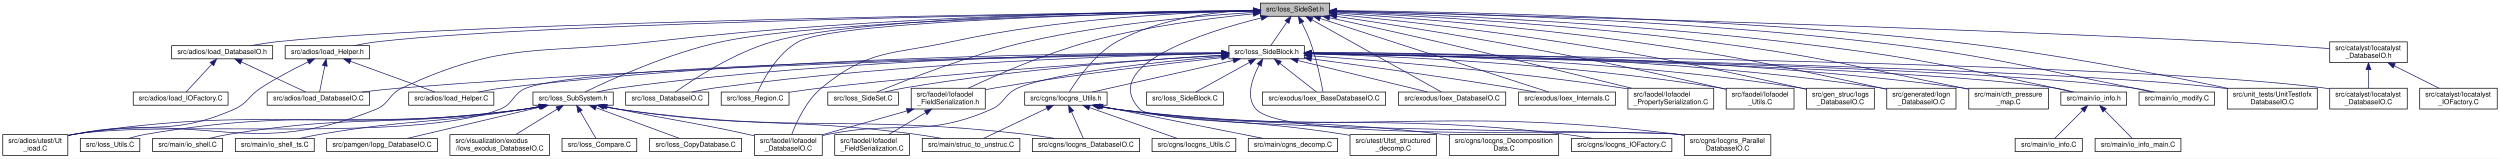
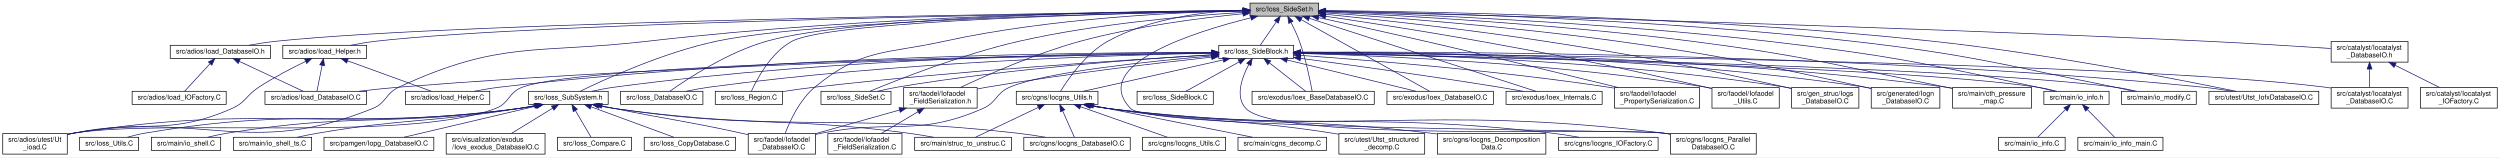
- <svg xmlns="http://www.w3.org/2000/svg" xmlns:xlink="http://www.w3.org/1999/xlink" width="3612pt" height="229pt" viewBox="0.00 0.00 3612.00 229.00">
+ <svg xmlns="http://www.w3.org/2000/svg" xmlns:xlink="http://www.w3.org/1999/xlink" width="3642pt" height="229pt" viewBox="0.00 0.00 3642.00 229.00">
  <g id="graph0" class="graph" transform="scale(1 1) rotate(0) translate(4 225)">
-     <polygon fill="white" stroke="transparent" points="-4,4 -4,-225 3608,-225 3608,4 -4,4" />
+     <polygon fill="white" stroke="transparent" points="-4,4 -4,-225 3638,-225 3638,4 -4,4" />
    <g id="node1" class="node">
      <g id="a_node1">
        <a xlink:title=" ">
          <polygon fill="#bfbfbf" stroke="black" points="1817,-201.5 1817,-220.5 1917,-220.5 1917,-201.5 1817,-201.5" />
          <text text-anchor="middle" x="1867" y="-208.5" font-family="Helvetica,sans-Serif" font-size="10.00">src/Ioss_SideSet.h</text>
        </a>
      </g>
    </g>
    <g id="node2" class="node">
      <g id="a_node2">
        <a xlink:href="Ioss__DatabaseIO_8C.html" target="_top" xlink:title=" ">
          <polygon fill="white" stroke="black" points="900,-73 900,-92 1020,-92 1020,-73 900,-73" />
          <text text-anchor="middle" x="960" y="-80" font-family="Helvetica,sans-Serif" font-size="10.00">src/Ioss_DatabaseIO.C</text>
        </a>
      </g>
    </g>
    <g id="edge1" class="edge">
      <path fill="none" stroke="midnightblue" d="M1806.59,-209.71C1651.6,-208.43 1242.94,-201.6 1113,-165 1056.22,-149.01 996.7,-109.73 971.92,-92.2" />
      <polygon fill="midnightblue" stroke="midnightblue" points="1806.84,-213.21 1816.86,-209.79 1806.89,-206.21 1806.84,-213.21" />
    </g>
    <g id="node3" class="node">
      <g id="a_node3">
        <a xlink:href="Ioss__Region_8C.html" target="_top" xlink:title=" ">
          <polygon fill="white" stroke="black" points="1038,-73 1038,-92 1136,-92 1136,-73 1038,-73" />
          <text text-anchor="middle" x="1087" y="-80" font-family="Helvetica,sans-Serif" font-size="10.00">src/Ioss_Region.C</text>
        </a>
      </g>
    </g>
    <g id="edge2" class="edge">
      <path fill="none" stroke="midnightblue" d="M1806.72,-209.05C1644.54,-206.1 1207.28,-195.38 1150,-165 1119.03,-148.57 1098.56,-109.53 1090.66,-92.13" />
      <polygon fill="midnightblue" stroke="midnightblue" points="1806.94,-212.55 1817,-209.23 1807.06,-205.56 1806.94,-212.55" />
    </g>
    <g id="node4" class="node">
      <g id="a_node4">
        <a xlink:href="Ioss__SideBlock_8h.html" target="_top" xlink:title=" ">
          <polygon fill="white" stroke="black" points="1771.5,-140 1771.5,-159 1880.5,-159 1880.5,-140 1771.5,-140" />
          <text text-anchor="middle" x="1826" y="-147" font-family="Helvetica,sans-Serif" font-size="10.00">src/Ioss_SideBlock.h</text>
        </a>
      </g>
    </g>
    <g id="edge3" class="edge">
      <path fill="none" stroke="midnightblue" d="M1855.29,-193.01C1847.63,-181.89 1837.95,-167.84 1831.86,-159.01" />
      <polygon fill="midnightblue" stroke="midnightblue" points="1852.57,-195.23 1861.13,-201.48 1858.33,-191.25 1852.57,-195.23" />
    </g>
    <g id="node6" class="node">
      <g id="a_node6">
        <a xlink:href="Ioss__SideSet_8C.html" target="_top" xlink:title=" ">
          <polygon fill="white" stroke="black" points="1192,-73 1192,-92 1294,-92 1294,-73 1192,-73" />
          <text text-anchor="middle" x="1243" y="-80" font-family="Helvetica,sans-Serif" font-size="10.00">src/Ioss_SideSet.C</text>
        </a>
      </g>
    </g>
    <g id="edge51" class="edge">
      <path fill="none" stroke="midnightblue" d="M1806.35,-206.95C1729.76,-202.18 1594.27,-190.69 1481,-165 1398.16,-146.21 1303.81,-108.93 1263.26,-92.1" />
      <polygon fill="midnightblue" stroke="midnightblue" points="1806.57,-210.47 1816.76,-207.58 1806.99,-203.48 1806.57,-210.47" />
    </g>
    <g id="node7" class="node">
      <g id="a_node7">
        <a xlink:href="Ioss__SubSystem_8h.html" target="_top" xlink:title=" ">
          <polygon fill="white" stroke="black" points="766,-73 766,-92 882,-92 882,-73 766,-73" />
          <text text-anchor="middle" x="824" y="-80" font-family="Helvetica,sans-Serif" font-size="10.00">src/Ioss_SubSystem.h</text>
        </a>
      </g>
    </g>
    <g id="edge52" class="edge">
      <path fill="none" stroke="midnightblue" d="M1806.54,-209.1C1641.61,-206.28 1186.46,-195.85 1040,-165 962.93,-148.77 876.91,-109.44 841.09,-92.03" />
      <polygon fill="midnightblue" stroke="midnightblue" points="1806.92,-212.61 1816.98,-209.28 1807.04,-205.61 1806.92,-212.61" />
    </g>
    <g id="node11" class="node">
      <g id="a_node11">
        <a xlink:href="Ut__ioad_8C.html" target="_top" xlink:title=" ">
          <polygon fill="white" stroke="black" points="0,-0.5 0,-30.5 94,-30.5 94,-0.5 0,-0.5" />
          <text text-anchor="start" x="8" y="-18.5" font-family="Helvetica,sans-Serif" font-size="10.00">src/adios/utest/Ut</text>
          <text text-anchor="middle" x="47" y="-7.5" font-family="Helvetica,sans-Serif" font-size="10.00">_ioad.C</text>
        </a>
      </g>
    </g>
    <g id="edge60" class="edge">
      <path fill="none" stroke="midnightblue" d="M1806.57,-209.86C1658.38,-208.92 1265.3,-202.74 940,-165 777.03,-146.09 725.89,-166.9 577,-98 557.22,-88.85 559.21,-75.15 539,-67 358.67,5.72 294.7,-63.49 103,-31 100.13,-30.51 97.19,-29.95 94.23,-29.34" />
      <polygon fill="midnightblue" stroke="midnightblue" points="1806.79,-213.36 1816.82,-209.92 1806.84,-206.36 1806.79,-213.36" />
    </g>
    <g id="node13" class="node">
      <g id="a_node13">
        <a xlink:href="Iofaodel__DatabaseIO_8C.html" target="_top" xlink:title=" ">
          <polygon fill="white" stroke="black" points="1086,-0.5 1086,-30.5 1184,-30.5 1184,-0.5 1086,-0.5" />
          <text text-anchor="start" x="1094" y="-18.5" font-family="Helvetica,sans-Serif" font-size="10.00">src/faodel/Iofaodel</text>
          <text text-anchor="middle" x="1135" y="-7.5" font-family="Helvetica,sans-Serif" font-size="10.00">_DatabaseIO.C</text>
        </a>
      </g>
    </g>
    <g id="edge69" class="edge">
      <path fill="none" stroke="midnightblue" d="M1806.67,-209.35C1712.7,-207.26 1526.17,-198.77 1372,-165 1284.94,-145.93 1251.76,-154.7 1183,-98 1160.96,-79.82 1146.7,-48.7 1139.83,-30.63" />
      <polygon fill="midnightblue" stroke="midnightblue" points="1806.77,-212.85 1816.84,-209.56 1806.91,-205.85 1806.77,-212.85" />
    </g>
    <g id="node22" class="node">
      <g id="a_node22">
        <a xlink:href="Iocgns__ParallelDatabaseIO_8C.html" target="_top" xlink:title=" ">
          <polygon fill="white" stroke="black" points="2429.5,-0.5 2429.5,-30.5 2554.5,-30.5 2554.5,-0.5 2429.5,-0.5" />
          <text text-anchor="start" x="2437.5" y="-18.5" font-family="Helvetica,sans-Serif" font-size="10.00">src/cgns/Iocgns_Parallel</text>
          <text text-anchor="middle" x="2492" y="-7.5" font-family="Helvetica,sans-Serif" font-size="10.00">DatabaseIO.C</text>
        </a>
      </g>
    </g>
    <g id="edge64" class="edge">
      <path fill="none" stroke="midnightblue" d="M1818.03,-199.05C1735.29,-178.5 1582.44,-130.43 1643,-67 1672.84,-35.74 2377.11,-36.28 2420,-31 2423.04,-30.63 2426.14,-30.19 2429.26,-29.72" />
      <polygon fill="midnightblue" stroke="midnightblue" points="1817.46,-202.51 1828,-201.48 1819.11,-195.71 1817.46,-202.51" />
    </g>
    <g id="node23" class="node">
      <g id="a_node23">
        <a xlink:href="Iocgns__Utils_8h.html" target="_top" xlink:title=" ">
          <polygon fill="white" stroke="black" points="1476.5,-73 1476.5,-92 1595.5,-92 1595.5,-73 1476.5,-73" />
          <text text-anchor="middle" x="1536" y="-80" font-family="Helvetica,sans-Serif" font-size="10.00">src/cgns/Iocgns_Utils.h</text>
        </a>
      </g>
    </g>
    <g id="edge65" class="edge">
      <path fill="none" stroke="midnightblue" d="M1806.79,-210.31C1752.26,-208.17 1671.32,-198.77 1610,-165 1577.36,-147.02 1551.51,-109.14 1541.04,-92.11" />
      <polygon fill="midnightblue" stroke="midnightblue" points="1806.88,-213.82 1816.99,-210.64 1807.11,-206.82 1806.88,-213.82" />
    </g>
    <g id="node29" class="node">
      <g id="a_node29">
        <a xlink:href="Ioex__BaseDatabaseIO_8C.html" target="_top" xlink:title=" ">
          <polygon fill="white" stroke="black" points="1820,-73 1820,-92 1998,-92 1998,-73 1820,-73" />
          <text text-anchor="middle" x="1909" y="-80" font-family="Helvetica,sans-Serif" font-size="10.00">src/exodus/Ioex_BaseDatabaseIO.C</text>
        </a>
      </g>
    </g>
    <g id="edge66" class="edge">
      <path fill="none" stroke="midnightblue" d="M1876.71,-192.37C1880.91,-184.22 1885.63,-174.3 1889,-165 1898.33,-139.25 1904.74,-107.37 1907.49,-92.25" />
      <polygon fill="midnightblue" stroke="midnightblue" points="1873.57,-190.81 1871.96,-201.28 1879.75,-194.1 1873.57,-190.81" />
    </g>
    <g id="node30" class="node">
      <g id="a_node30">
        <a xlink:href="Ioex__DatabaseIO_8C.html" target="_top" xlink:title=" ">
          <polygon fill="white" stroke="black" points="2016.5,-73 2016.5,-92 2171.5,-92 2171.5,-73 2016.5,-73" />
          <text text-anchor="middle" x="2094" y="-80" font-family="Helvetica,sans-Serif" font-size="10.00">src/exodus/Ioex_DatabaseIO.C</text>
        </a>
      </g>
    </g>
    <g id="edge67" class="edge">
      <path fill="none" stroke="midnightblue" d="M1891.49,-196.35C1938.45,-170.18 2039.9,-113.65 2078.59,-92.09" />
      <polygon fill="midnightblue" stroke="midnightblue" points="1889.63,-193.38 1882.6,-201.31 1893.04,-199.49 1889.63,-193.38" />
    </g>
    <g id="node31" class="node">
      <g id="a_node31">
        <a xlink:href="Ioex__Internals_8C.html" target="_top" xlink:title=" ">
          <polygon fill="white" stroke="black" points="2190,-73 2190,-92 2330,-92 2330,-73 2190,-73" />
          <text text-anchor="middle" x="2260" y="-80" font-family="Helvetica,sans-Serif" font-size="10.00">src/exodus/Ioex_Internals.C</text>
        </a>
      </g>
    </g>
    <g id="edge68" class="edge">
      <path fill="none" stroke="midnightblue" d="M1903.63,-198.21C1982.14,-172.94 2165.07,-114.06 2233.52,-92.02" />
      <polygon fill="midnightblue" stroke="midnightblue" points="1902.15,-195.01 1893.7,-201.4 1904.29,-201.67 1902.15,-195.01" />
    </g>
    <g id="node32" class="node">
      <g id="a_node32">
        <a xlink:href="Iofaodel__FieldSerialization_8h.html" target="_top" xlink:title=" ">
          <polygon fill="white" stroke="black" points="1312.5,-67.5 1312.5,-97.5 1419.5,-97.5 1419.5,-67.5 1312.5,-67.5" />
          <text text-anchor="start" x="1320.5" y="-85.5" font-family="Helvetica,sans-Serif" font-size="10.00">src/faodel/Iofaodel</text>
          <text text-anchor="middle" x="1366" y="-74.5" font-family="Helvetica,sans-Serif" font-size="10.00">_FieldSerialization.h</text>
        </a>
      </g>
    </g>
    <g id="edge70" class="edge">
      <path fill="none" stroke="midnightblue" d="M1806.72,-204.96C1746.12,-198.95 1650.4,-186.84 1570,-165 1505.59,-147.5 1433.91,-115.84 1395,-97.56" />
      <polygon fill="midnightblue" stroke="midnightblue" points="1806.59,-208.47 1816.88,-205.95 1807.26,-201.5 1806.59,-208.47" />
    </g>
    <g id="node34" class="node">
      <g id="a_node34">
        <a xlink:href="Iofaodel__PropertySerialization_8C.html" target="_top" xlink:title=" ">
          <polygon fill="white" stroke="black" points="2348,-67.5 2348,-97.5 2472,-97.5 2472,-67.5 2348,-67.5" />
          <text text-anchor="start" x="2356" y="-85.5" font-family="Helvetica,sans-Serif" font-size="10.00">src/faodel/Iofaodel</text>
          <text text-anchor="middle" x="2410" y="-74.5" font-family="Helvetica,sans-Serif" font-size="10.00">_PropertySerialization.C</text>
        </a>
      </g>
    </g>
    <g id="edge71" class="edge">
      <path fill="none" stroke="midnightblue" d="M1916.99,-199.33C1958.54,-190.38 2019.19,-177.16 2072,-165 2171.12,-142.17 2286.19,-114.09 2353.27,-97.56" />
      <polygon fill="midnightblue" stroke="midnightblue" points="1916.16,-195.92 1907.12,-201.45 1917.63,-202.77 1916.16,-195.92" />
    </g>
    <g id="node35" class="node">
      <g id="a_node35">
        <a xlink:href="Iofaodel__Utils_8C.html" target="_top" xlink:title=" ">
          <polygon fill="white" stroke="black" points="2490,-67.5 2490,-97.5 2588,-97.5 2588,-67.5 2490,-67.5" />
          <text text-anchor="start" x="2498" y="-85.5" font-family="Helvetica,sans-Serif" font-size="10.00">src/faodel/Iofaodel</text>
          <text text-anchor="middle" x="2539" y="-74.5" font-family="Helvetica,sans-Serif" font-size="10.00">_Utils.C</text>
        </a>
      </g>
    </g>
    <g id="edge72" class="edge">
      <path fill="none" stroke="midnightblue" d="M1927.1,-201.3C1984.87,-192.75 2074.57,-178.99 2152,-165 2298.85,-138.47 2335.47,-130.99 2481,-98 2483.94,-97.33 2486.95,-96.63 2489.99,-95.91" />
      <polygon fill="midnightblue" stroke="midnightblue" points="1926.43,-197.86 1917.05,-202.78 1927.46,-204.79 1926.43,-197.86" />
    </g>
    <g id="node36" class="node">
      <g id="a_node36">
        <a xlink:href="Iogs__DatabaseIO_8C.html" target="_top" xlink:title=" ">
          <polygon fill="white" stroke="black" points="2606,-67.5 2606,-97.5 2704,-97.5 2704,-67.5 2606,-67.5" />
          <text text-anchor="start" x="2614" y="-85.5" font-family="Helvetica,sans-Serif" font-size="10.00">src/gen_struc/Iogs</text>
          <text text-anchor="middle" x="2655" y="-74.5" font-family="Helvetica,sans-Serif" font-size="10.00">_DatabaseIO.C</text>
        </a>
      </g>
    </g>
    <g id="edge73" class="edge">
      <path fill="none" stroke="midnightblue" d="M1927.31,-204.16C2002.23,-196.61 2133.9,-182.33 2246,-165 2402.95,-140.73 2441.9,-132.16 2597,-98 2599.94,-97.35 2602.96,-96.67 2606,-95.96" />
      <polygon fill="midnightblue" stroke="midnightblue" points="1926.72,-200.7 1917.12,-205.18 1927.42,-207.67 1926.72,-200.7" />
    </g>
    <g id="node37" class="node">
      <g id="a_node37">
        <a xlink:href="Iogn__DatabaseIO_8C.html" target="_top" xlink:title=" ">
          <polygon fill="white" stroke="black" points="2722,-67.5 2722,-97.5 2822,-97.5 2822,-67.5 2722,-67.5" />
          <text text-anchor="start" x="2730" y="-85.5" font-family="Helvetica,sans-Serif" font-size="10.00">src/generated/Iogn</text>
          <text text-anchor="middle" x="2772" y="-74.5" font-family="Helvetica,sans-Serif" font-size="10.00">_DatabaseIO.C</text>
        </a>
      </g>
    </g>
    <g id="edge74" class="edge">
      <path fill="none" stroke="midnightblue" d="M1927.32,-206.18C2019.24,-199.95 2199.77,-186.14 2352,-165 2513.63,-142.55 2553.48,-132.38 2713,-98 2715.89,-97.38 2718.85,-96.72 2721.83,-96.04" />
      <polygon fill="midnightblue" stroke="midnightblue" points="1926.84,-202.7 1917.09,-206.86 1927.31,-209.68 1926.84,-202.7" />
    </g>
    <g id="node38" class="node">
      <g id="a_node38">
        <a xlink:href="cth__pressure__map_8C.html" target="_top" xlink:title=" ">
          <polygon fill="white" stroke="black" points="2840.5,-67.5 2840.5,-97.5 2955.5,-97.5 2955.5,-67.5 2840.5,-67.5" />
          <text text-anchor="start" x="2848.5" y="-85.5" font-family="Helvetica,sans-Serif" font-size="10.00">src/main/cth_pressure</text>
          <text text-anchor="middle" x="2898" y="-74.5" font-family="Helvetica,sans-Serif" font-size="10.00">_map.C</text>
        </a>
      </g>
    </g>
    <g id="edge75" class="edge">
      <path fill="none" stroke="midnightblue" d="M1927.15,-207.48C2034.51,-202.54 2266.04,-189.81 2460,-165 2626.2,-143.74 2666.65,-130.61 2831,-98 2834.04,-97.4 2837.14,-96.77 2840.28,-96.12" />
      <polygon fill="midnightblue" stroke="midnightblue" points="1926.99,-203.99 1917.16,-207.94 1927.31,-210.98 1926.99,-203.99" />
    </g>
    <g id="node39" class="node">
      <g id="a_node39">
        <a xlink:href="io__info_8h.html" target="_top" xlink:title=" ">
          <polygon fill="white" stroke="black" points="2973.5,-73 2973.5,-92 3068.5,-92 3068.5,-73 2973.5,-73" />
          <text text-anchor="middle" x="3021" y="-80" font-family="Helvetica,sans-Serif" font-size="10.00">src/main/io_info.h</text>
        </a>
      </g>
    </g>
    <g id="edge76" class="edge">
      <path fill="none" stroke="midnightblue" d="M1927.34,-208.28C2049.3,-204.33 2333.72,-192.73 2571,-165 2746.99,-144.43 2790.67,-134.76 2964,-98 2972.29,-96.24 2981.2,-94.1 2989.45,-92.01" />
      <polygon fill="midnightblue" stroke="midnightblue" points="1926.98,-204.79 1917.1,-208.6 1927.2,-211.78 1926.98,-204.79" />
    </g>
    <g id="node42" class="node">
      <g id="a_node42">
        <a xlink:href="io__modify_8C.html" target="_top" xlink:title=" ">
          <polygon fill="white" stroke="black" points="3086.5,-73 3086.5,-92 3195.5,-92 3195.5,-73 3086.5,-73" />
          <text text-anchor="middle" x="3141" y="-80" font-family="Helvetica,sans-Serif" font-size="10.00">src/main/io_modify.C</text>
        </a>
      </g>
    </g>
    <g id="edge77" class="edge">
      <path fill="none" stroke="midnightblue" d="M1927.31,-209.17C2064.1,-206.75 2408.23,-197.65 2694,-165 2865.69,-145.38 2907.57,-131.99 3077,-98 3086.05,-96.18 3095.78,-94.07 3104.85,-92.02" />
      <polygon fill="midnightblue" stroke="midnightblue" points="1926.99,-205.68 1917.05,-209.35 1927.11,-212.67 1926.99,-205.68" />
    </g>
    <g id="node43" class="node">
      <g id="a_node43">
-         <a xlink:href="UnitTestIofxDatabaseIO_8C.html" target="_top" xlink:title=" ">
-           <polygon fill="white" stroke="black" points="3214,-67.5 3214,-97.5 3344,-97.5 3344,-67.5 3214,-67.5" />
-           <text text-anchor="start" x="3222" y="-85.5" font-family="Helvetica,sans-Serif" font-size="10.00">src/unit_tests/UnitTestIofx</text>
-           <text text-anchor="middle" x="3279" y="-74.5" font-family="Helvetica,sans-Serif" font-size="10.00">DatabaseIO.C</text>
+         <a xlink:href="Utst__IofxDatabaseIO_8C.html" target="_top" xlink:title=" ">
+           <polygon fill="white" stroke="black" points="3214,-73 3214,-92 3374,-92 3374,-73 3214,-73" />
+           <text text-anchor="middle" x="3294" y="-80" font-family="Helvetica,sans-Serif" font-size="10.00">src/utest/Utst_IofxDatabaseIO.C</text>
        </a>
      </g>
    </g>
    <g id="edge78" class="edge">
-       <path fill="none" stroke="midnightblue" d="M1927.42,-209.65C2077.41,-208.22 2478.67,-201.04 2811,-165 2955.92,-149.28 3123.82,-116.42 3213.88,-97.58" />
-       <polygon fill="midnightblue" stroke="midnightblue" points="1927.03,-206.15 1917.06,-209.74 1927.09,-213.15 1927.03,-206.15" />
+       <path fill="none" stroke="midnightblue" d="M1927.42,-209.62C2077.4,-208.13 2478.65,-200.83 2811,-165 2976.29,-147.18 3170.81,-109.05 3253.52,-92.02" />
+       <polygon fill="midnightblue" stroke="midnightblue" points="1927.02,-206.12 1917.06,-209.72 1927.09,-213.12 1927.02,-206.12" />
    </g>
    <g id="node44" class="node">
      <g id="a_node44">
        <a xlink:href="Ioad__DatabaseIO_8h.html" target="_top" xlink:title=" ">
          <polygon fill="white" stroke="black" points="244,-140 244,-159 390,-159 390,-140 244,-140" />
          <text text-anchor="middle" x="317" y="-147" font-family="Helvetica,sans-Serif" font-size="10.00">src/adios/Ioad_DatabaseIO.h</text>
        </a>
      </g>
    </g>
    <g id="edge53" class="edge">
      <path fill="none" stroke="midnightblue" d="M1806.59,-209.31C1566.41,-206.4 678.75,-193.87 399,-165 385.77,-163.63 371.46,-161.38 358.55,-159.05" />
      <polygon fill="midnightblue" stroke="midnightblue" points="1806.82,-212.82 1816.86,-209.44 1806.91,-205.82 1806.82,-212.82" />
    </g>
    <g id="node46" class="node">
      <g id="a_node46">
        <a xlink:href="Ioad__Helper_8h.html" target="_top" xlink:title=" ">
          <polygon fill="white" stroke="black" points="408,-140 408,-159 530,-159 530,-140 408,-140" />
          <text text-anchor="middle" x="469" y="-147" font-family="Helvetica,sans-Serif" font-size="10.00">src/adios/Ioad_Helper.h</text>
        </a>
      </g>
    </g>
    <g id="edge56" class="edge">
      <path fill="none" stroke="midnightblue" d="M1806.69,-209.21C1582,-206.06 793.67,-193.2 544,-165 531.88,-163.63 518.78,-161.37 506.98,-159.04" />
      <polygon fill="midnightblue" stroke="midnightblue" points="1806.91,-212.71 1816.96,-209.35 1807.01,-205.71 1806.91,-212.71" />
    </g>
    <g id="node47" class="node">
      <g id="a_node47">
        <a xlink:href="Iocatalyst__DatabaseIO_8h.html" target="_top" xlink:title=" ">
-           <polygon fill="white" stroke="black" points="3362,-134.5 3362,-164.5 3474,-164.5 3474,-134.5 3362,-134.5" />
-           <text text-anchor="start" x="3370" y="-152.5" font-family="Helvetica,sans-Serif" font-size="10.00">src/catalyst/Iocatalyst</text>
-           <text text-anchor="middle" x="3418" y="-141.5" font-family="Helvetica,sans-Serif" font-size="10.00">_DatabaseIO.h</text>
+           <polygon fill="white" stroke="black" points="3392,-134.5 3392,-164.5 3504,-164.5 3504,-134.5 3392,-134.5" />
+           <text text-anchor="start" x="3400" y="-152.5" font-family="Helvetica,sans-Serif" font-size="10.00">src/catalyst/Iocatalyst</text>
+           <text text-anchor="middle" x="3448" y="-141.5" font-family="Helvetica,sans-Serif" font-size="10.00">_DatabaseIO.h</text>
        </a>
      </g>
    </g>
    <g id="edge61" class="edge">
-       <path fill="none" stroke="midnightblue" d="M1927.28,-208.68C2115.67,-204.42 2710.16,-189.79 3202,-165 3256.24,-162.27 3318.07,-158 3361.64,-154.8" />
-       <polygon fill="midnightblue" stroke="midnightblue" points="1926.95,-205.19 1917.03,-208.91 1927.11,-212.19 1926.95,-205.19" />
+       <path fill="none" stroke="midnightblue" d="M1927.31,-208.56C2116.35,-203.92 2714.25,-188.3 3209,-165 3271.49,-162.06 3343.11,-157.56 3391.52,-154.36" />
+       <polygon fill="midnightblue" stroke="midnightblue" points="1927.2,-205.06 1917.29,-208.8 1927.37,-212.06 1927.2,-205.06" />
    </g>
    <g id="edge4" class="edge">
      <path fill="none" stroke="midnightblue" d="M1760.87,-147.54C1624.48,-144.84 1299.13,-134.75 1029,-98 1018.08,-96.52 1006.31,-94.28 995.64,-92.01" />
      <polygon fill="midnightblue" stroke="midnightblue" points="1761.07,-151.05 1771.14,-147.74 1761.2,-144.05 1761.07,-151.05" />
    </g>
    <g id="edge5" class="edge">
      <path fill="none" stroke="midnightblue" d="M1761.11,-144.94C1644.93,-138.23 1393.85,-122.17 1183,-98 1167.76,-96.25 1151.23,-93.92 1136.24,-91.63" />
      <polygon fill="midnightblue" stroke="midnightblue" points="1761.07,-148.45 1771.25,-145.53 1761.47,-141.46 1761.07,-148.45" />
    </g>
    <g id="node5" class="node">
      <g id="a_node5">
        <a xlink:href="Ioss__SideBlock_8C.html" target="_top" xlink:title=" ">
          <polygon fill="white" stroke="black" points="1652.5,-73 1652.5,-92 1763.5,-92 1763.5,-73 1652.5,-73" />
          <text text-anchor="middle" x="1708" y="-80" font-family="Helvetica,sans-Serif" font-size="10.00">src/Ioss_SideBlock.C</text>
        </a>
      </g>
    </g>
    <g id="edge6" class="edge">
      <path fill="none" stroke="midnightblue" d="M1801.11,-134.79C1777.72,-121.9 1743.44,-103.02 1723.66,-92.13" />
      <polygon fill="midnightblue" stroke="midnightblue" points="1799.64,-137.97 1810.09,-139.73 1803.02,-131.84 1799.64,-137.97" />
    </g>
    <g id="edge7" class="edge">
      <path fill="none" stroke="midnightblue" d="M1761.3,-145.19C1662.11,-139.46 1466.77,-125.55 1303,-98 1293.7,-96.44 1283.7,-94.23 1274.59,-92.02" />
      <polygon fill="midnightblue" stroke="midnightblue" points="1761.28,-148.7 1771.46,-145.77 1761.67,-141.71 1761.28,-148.7" />
    </g>
    <g id="edge8" class="edge">
      <path fill="none" stroke="midnightblue" d="M1761.32,-148.54C1608.96,-147.86 1215.84,-141.64 891,-98 880.27,-96.56 868.7,-94.31 858.24,-92.01" />
      <polygon fill="midnightblue" stroke="midnightblue" points="1761.43,-152.04 1771.44,-148.58 1761.45,-145.04 1761.43,-152.04" />
    </g>
    <g id="edge22" class="edge">
      <path fill="none" stroke="midnightblue" d="M1761.15,-147.75C1543.98,-144.92 850.69,-133.2 757,-98 736.27,-90.21 738.68,-74.9 718,-67 590.12,-18.13 238.24,-52.26 103,-31 100.12,-30.55 97.18,-30.01 94.22,-29.42" />
      <polygon fill="midnightblue" stroke="midnightblue" points="1761.39,-151.25 1771.43,-147.88 1761.48,-144.25 1761.39,-151.25" />
    </g>
    <g id="edge37" class="edge">
      <path fill="none" stroke="midnightblue" d="M1760.95,-143.47C1672.26,-135.92 1518.53,-120.13 1467,-98 1446.66,-89.26 1448.29,-75.86 1428,-67 1331.17,-24.71 1296.59,-51.84 1193,-31 1190.15,-30.43 1187.23,-29.81 1184.29,-29.15" />
      <polygon fill="midnightblue" stroke="midnightblue" points="1760.91,-146.98 1771.17,-144.33 1761.5,-140.01 1760.91,-146.98" />
    </g>
    <g id="node19" class="node">
      <g id="a_node19">
        <a xlink:href="Ioad__DatabaseIO_8C.html" target="_top" xlink:title=" ">
          <polygon fill="white" stroke="black" points="382,-73 382,-92 530,-92 530,-73 382,-73" />
          <text text-anchor="middle" x="456" y="-80" font-family="Helvetica,sans-Serif" font-size="10.00">src/adios/Ioad_DatabaseIO.C</text>
        </a>
      </g>
    </g>
    <g id="edge20" class="edge">
      <path fill="none" stroke="midnightblue" d="M1761.33,-147.68C1576.39,-144.96 1029.49,-134.2 577,-98 558.12,-96.49 537.66,-94.26 519.02,-92.01" />
      <polygon fill="midnightblue" stroke="midnightblue" points="1761.38,-151.18 1771.43,-147.83 1761.48,-144.18 1761.38,-151.18" />
    </g>
    <g id="node20" class="node">
      <g id="a_node20">
        <a xlink:href="Ioad__Helper_8C.html" target="_top" xlink:title=" ">
          <polygon fill="white" stroke="black" points="586.5,-73 586.5,-92 709.5,-92 709.5,-73 586.5,-73" />
          <text text-anchor="middle" x="648" y="-80" font-family="Helvetica,sans-Serif" font-size="10.00">src/adios/Ioad_Helper.C</text>
        </a>
      </g>
    </g>
    <g id="edge21" class="edge">
      <path fill="none" stroke="midnightblue" d="M1761.25,-148.75C1590.82,-148.72 1115.9,-144.13 724,-98 711.86,-96.57 698.75,-94.33 686.89,-92.03" />
      <polygon fill="midnightblue" stroke="midnightblue" points="1761.31,-152.25 1771.31,-148.75 1761.31,-145.25 1761.31,-152.25" />
    </g>
    <g id="node21" class="node">
      <g id="a_node21">
        <a xlink:href="Iocatalyst__DatabaseIO_8C.html" target="_top" xlink:title=" ">
-           <polygon fill="white" stroke="black" points="3362,-67.5 3362,-97.5 3474,-97.5 3474,-67.5 3362,-67.5" />
-           <text text-anchor="start" x="3370" y="-85.5" font-family="Helvetica,sans-Serif" font-size="10.00">src/catalyst/Iocatalyst</text>
-           <text text-anchor="middle" x="3418" y="-74.5" font-family="Helvetica,sans-Serif" font-size="10.00">_DatabaseIO.C</text>
+           <polygon fill="white" stroke="black" points="3392,-67.5 3392,-97.5 3504,-97.5 3504,-67.5 3392,-67.5" />
+           <text text-anchor="start" x="3400" y="-85.5" font-family="Helvetica,sans-Serif" font-size="10.00">src/catalyst/Iocatalyst</text>
+           <text text-anchor="middle" x="3448" y="-74.5" font-family="Helvetica,sans-Serif" font-size="10.00">_DatabaseIO.C</text>
        </a>
      </g>
    </g>
    <g id="edge23" class="edge">
-       <path fill="none" stroke="midnightblue" d="M1890.67,-147.97C2143.24,-145.64 3063.45,-134.76 3353,-98 3355.87,-97.64 3358.79,-97.2 3361.74,-96.72" />
-       <polygon fill="midnightblue" stroke="midnightblue" points="1890.52,-144.47 1880.55,-148.06 1890.59,-151.47 1890.52,-144.47" />
+       <path fill="none" stroke="midnightblue" d="M1891.08,-148.01C2147.37,-145.84 3087.43,-135.43 3383,-98 3385.87,-97.64 3388.8,-97.21 3391.74,-96.73" />
+       <polygon fill="midnightblue" stroke="midnightblue" points="1890.79,-144.51 1880.82,-148.1 1890.85,-151.51 1890.79,-144.51" />
    </g>
    <g id="edge24" class="edge">
      <path fill="none" stroke="midnightblue" d="M1815.24,-131.01C1805.47,-112.65 1794.86,-84.13 1811,-67 1857.5,-17.67 2352.78,-39.71 2420,-31 2423.03,-30.61 2426.13,-30.16 2429.26,-29.67" />
      <polygon fill="midnightblue" stroke="midnightblue" points="1812.26,-132.85 1820.26,-139.79 1818.34,-129.37 1812.26,-132.85" />
    </g>
    <g id="edge25" class="edge">
      <path fill="none" stroke="midnightblue" d="M1777.92,-137.72C1720.82,-124.92 1626.72,-103.83 1574.3,-92.08" />
      <polygon fill="midnightblue" stroke="midnightblue" points="1777.27,-141.16 1787.79,-139.94 1778.8,-134.33 1777.27,-141.16" />
    </g>
    <g id="edge34" class="edge">
      <path fill="none" stroke="midnightblue" d="M1845.07,-133.57C1861.45,-120.74 1884.5,-102.69 1897.98,-92.13" />
      <polygon fill="midnightblue" stroke="midnightblue" points="1842.91,-130.81 1837.19,-139.73 1847.22,-136.32 1842.91,-130.81" />
    </g>
    <g id="edge35" class="edge">
      <path fill="none" stroke="midnightblue" d="M1871.09,-137.56C1923.92,-124.75 2010.36,-103.78 2058.61,-92.08" />
      <polygon fill="midnightblue" stroke="midnightblue" points="1870.21,-134.18 1861.31,-139.94 1871.86,-140.98 1870.21,-134.18" />
    </g>
    <g id="edge36" class="edge">
      <path fill="none" stroke="midnightblue" d="M1890.82,-140C1961.89,-130.5 2079.24,-114.31 2180,-98 2191.29,-96.17 2203.44,-94.05 2214.78,-92" />
      <polygon fill="midnightblue" stroke="midnightblue" points="1890.13,-136.56 1880.68,-141.35 1891.05,-143.5 1890.13,-136.56" />
    </g>
    <g id="edge38" class="edge">
      <path fill="none" stroke="midnightblue" d="M1761.1,-141.79C1683.16,-133.35 1548.58,-117.56 1434,-98 1429.36,-97.21 1424.55,-96.32 1419.74,-95.39" />
      <polygon fill="midnightblue" stroke="midnightblue" points="1760.94,-145.29 1771.25,-142.88 1761.68,-138.33 1760.94,-145.29" />
    </g>
    <g id="edge41" class="edge">
      <path fill="none" stroke="midnightblue" d="M1890.51,-144.3C1988.01,-137.46 2178.54,-122.22 2339,-98 2341.86,-97.57 2344.78,-97.1 2347.73,-96.6" />
      <polygon fill="midnightblue" stroke="midnightblue" points="1890.25,-140.81 1880.52,-144.99 1890.74,-147.79 1890.25,-140.81" />
    </g>
    <g id="edge42" class="edge">
      <path fill="none" stroke="midnightblue" d="M1891.03,-147.1C2009.21,-143.76 2266.81,-132.78 2481,-98 2483.87,-97.53 2486.8,-97 2489.76,-96.41" />
      <polygon fill="midnightblue" stroke="midnightblue" points="1890.61,-143.61 1880.71,-147.38 1890.8,-150.61 1890.61,-143.61" />
    </g>
    <g id="edge43" class="edge">
      <path fill="none" stroke="midnightblue" d="M1890.61,-148.17C2023.62,-146.64 2337.38,-138.62 2597,-98 2599.87,-97.55 2602.81,-97.03 2605.76,-96.45" />
      <polygon fill="midnightblue" stroke="midnightblue" points="1890.55,-144.67 1880.58,-148.28 1890.62,-151.67 1890.55,-144.67" />
    </g>
    <g id="edge44" class="edge">
      <path fill="none" stroke="midnightblue" d="M1890.81,-148.88C2037.88,-148.85 2407.82,-143.79 2713,-98 2715.92,-97.56 2718.91,-97.05 2721.91,-96.47" />
      <polygon fill="midnightblue" stroke="midnightblue" points="1890.61,-145.38 1880.61,-148.87 1890.61,-152.38 1890.61,-145.38" />
    </g>
    <g id="edge45" class="edge">
      <path fill="none" stroke="midnightblue" d="M1890.92,-148.89C2051.25,-149.06 2478.51,-144.68 2831,-98 2834.07,-97.59 2837.2,-97.12 2840.36,-96.6" />
      <polygon fill="midnightblue" stroke="midnightblue" points="1890.76,-145.39 1880.75,-148.87 1890.75,-152.39 1890.76,-145.39" />
    </g>
    <g id="edge46" class="edge">
      <path fill="none" stroke="midnightblue" d="M1890.9,-147.37C2100.01,-143.44 2754.65,-128.94 2964,-98 2973.29,-96.63 2983.27,-94.37 2992.24,-92.04" />
      <polygon fill="midnightblue" stroke="midnightblue" points="1890.63,-143.87 1880.7,-147.56 1890.76,-150.87 1890.63,-143.87" />
    </g>
    <g id="edge49" class="edge">
      <path fill="none" stroke="midnightblue" d="M1890.82,-147.45C2113.19,-143.59 2844.2,-128.81 3077,-98 3087.39,-96.62 3098.58,-94.37 3108.65,-92.03" />
      <polygon fill="midnightblue" stroke="midnightblue" points="1890.56,-143.95 1880.62,-147.62 1890.68,-150.95 1890.56,-143.95" />
    </g>
    <g id="edge50" class="edge">
-       <path fill="none" stroke="midnightblue" d="M1890.96,-147.47C2127.93,-143.52 2945.58,-127.98 3205,-98 3207.86,-97.67 3210.78,-97.29 3213.72,-96.87" />
-       <polygon fill="midnightblue" stroke="midnightblue" points="1890.72,-143.98 1880.78,-147.64 1890.83,-150.98 1890.72,-143.98" />
+       <path fill="none" stroke="midnightblue" d="M1890.91,-149C2088.65,-149.89 2700.87,-148.1 3205,-98 3219.18,-96.59 3234.52,-94.35 3248.41,-92.05" />
+       <polygon fill="midnightblue" stroke="midnightblue" points="1890.71,-145.49 1880.69,-148.95 1890.68,-152.49 1890.71,-145.49" />
    </g>
    <g id="node8" class="node">
      <g id="a_node8">
        <a xlink:href="Ioss__Compare_8C.html" target="_top" xlink:title=" ">
          <polygon fill="white" stroke="black" points="808,-6 808,-25 916,-25 916,-6 808,-6" />
          <text text-anchor="middle" x="862" y="-13" font-family="Helvetica,sans-Serif" font-size="10.00">src/Ioss_Compare.C</text>
        </a>
      </g>
    </g>
    <g id="edge9" class="edge">
      <path fill="none" stroke="midnightblue" d="M834.21,-64.03C841.57,-51.45 851.18,-35.01 856.96,-25.13" />
      <polygon fill="midnightblue" stroke="midnightblue" points="831.15,-62.33 829.12,-72.73 837.19,-65.87 831.15,-62.33" />
    </g>
    <g id="node9" class="node">
      <g id="a_node9">
        <a xlink:href="Ioss__CopyDatabase_8C.html" target="_top" xlink:title=" ">
          <polygon fill="white" stroke="black" points="934.5,-6 934.5,-25 1067.5,-25 1067.5,-6 934.5,-6" />
          <text text-anchor="middle" x="1001" y="-13" font-family="Helvetica,sans-Serif" font-size="10.00">src/Ioss_CopyDatabase.C</text>
        </a>
      </g>
    </g>
    <g id="edge10" class="edge">
      <path fill="none" stroke="midnightblue" d="M857.3,-69.27C892.43,-56.37 946.88,-36.38 977.68,-25.06" />
      <polygon fill="midnightblue" stroke="midnightblue" points="855.68,-66.14 847.5,-72.87 858.1,-72.71 855.68,-66.14" />
    </g>
    <g id="node10" class="node">
      <g id="a_node10">
        <a xlink:href="Ioss__Utils_8C.html" target="_top" xlink:title=" ">
          <polygon fill="white" stroke="black" points="112,-6 112,-25 198,-25 198,-6 112,-6" />
          <text text-anchor="middle" x="155" y="-13" font-family="Helvetica,sans-Serif" font-size="10.00">src/Ioss_Utils.C</text>
        </a>
      </g>
    </g>
    <g id="edge11" class="edge">
      <path fill="none" stroke="midnightblue" d="M776.35,-70.98C768.25,-69.46 759.91,-68.05 752,-67 511.37,-34.97 446.29,-71.82 207,-31 198.59,-29.57 189.59,-27.32 181.48,-25.02" />
      <polygon fill="midnightblue" stroke="midnightblue" points="775.93,-74.46 786.42,-72.95 777.28,-67.59 775.93,-74.46" />
    </g>
    <g id="edge12" class="edge">
      <path fill="none" stroke="midnightblue" d="M776.9,-71.01C768.64,-69.46 760.09,-68.03 752,-67 465.44,-30.39 388.45,-75.42 103,-31 100.12,-30.55 97.18,-30.02 94.22,-29.43" />
      <polygon fill="midnightblue" stroke="midnightblue" points="776.31,-74.46 786.8,-72.95 777.66,-67.59 776.31,-74.46" />
    </g>
    <g id="node12" class="node">
      <g id="a_node12">
        <a xlink:href="Iocgns__DatabaseIO_8C.html" target="_top" xlink:title=" ">
          <polygon fill="white" stroke="black" points="1487.5,-6 1487.5,-25 1642.5,-25 1642.5,-6 1487.5,-6" />
          <text text-anchor="middle" x="1565" y="-13" font-family="Helvetica,sans-Serif" font-size="10.00">src/cgns/Iocgns_DatabaseIO.C</text>
        </a>
      </g>
    </g>
    <g id="edge13" class="edge">
      <path fill="none" stroke="midnightblue" d="M868.57,-70.87C876.02,-69.37 883.71,-68.01 891,-67 1149.92,-31.25 1218.29,-60.53 1478,-31 1491.39,-29.48 1505.85,-27.29 1519.07,-25.07" />
      <polygon fill="midnightblue" stroke="midnightblue" points="867.66,-67.48 858.6,-72.96 869.1,-74.33 867.66,-67.48" />
    </g>
    <g id="edge14" class="edge">
      <path fill="none" stroke="midnightblue" d="M873.02,-70.77C879.07,-69.48 885.17,-68.2 891,-67 973.05,-50.14 994.19,-49 1076,-31 1079.19,-30.3 1082.48,-29.55 1085.79,-28.79" />
      <polygon fill="midnightblue" stroke="midnightblue" points="871.99,-67.41 862.94,-72.93 873.45,-74.25 871.99,-67.41" />
    </g>
    <g id="node14" class="node">
      <g id="a_node14">
        <a xlink:href="io__shell_8C.html" target="_top" xlink:title=" ">
          <polygon fill="white" stroke="black" points="216.5,-6 216.5,-25 317.5,-25 317.5,-6 216.5,-6" />
          <text text-anchor="middle" x="267" y="-13" font-family="Helvetica,sans-Serif" font-size="10.00">src/main/io_shell.C</text>
        </a>
      </g>
    </g>
    <g id="edge15" class="edge">
      <path fill="none" stroke="midnightblue" d="M775.79,-71C767.86,-69.5 759.72,-68.1 752,-67 564.33,-40.24 514.12,-61.35 327,-31 317.59,-29.47 307.46,-27.25 298.27,-25.01" />
      <polygon fill="midnightblue" stroke="midnightblue" points="775.17,-74.45 785.65,-72.93 776.51,-67.58 775.17,-74.45" />
    </g>
    <g id="node15" class="node">
      <g id="a_node15">
        <a xlink:href="io__shell__ts_8C.html" target="_top" xlink:title=" ">
          <polygon fill="white" stroke="black" points="336,-6 336,-25 450,-25 450,-6 336,-6" />
          <text text-anchor="middle" x="393" y="-13" font-family="Helvetica,sans-Serif" font-size="10.00">src/main/io_shell_ts.C</text>
        </a>
      </g>
    </g>
    <g id="edge16" class="edge">
      <path fill="none" stroke="midnightblue" d="M774.67,-71.05C767.1,-69.59 759.35,-68.19 752,-67 622.48,-46.03 588.33,-53.1 459,-31 449.17,-29.32 438.59,-27.16 428.85,-25.02" />
      <polygon fill="midnightblue" stroke="midnightblue" points="774,-74.48 784.49,-72.98 775.35,-67.61 774,-74.48" />
    </g>
    <g id="node16" class="node">
      <g id="a_node16">
        <a xlink:href="struc__to__unstruc_8C.html" target="_top" xlink:title=" ">
          <polygon fill="white" stroke="black" points="1328.5,-6 1328.5,-25 1469.5,-25 1469.5,-6 1328.5,-6" />
          <text text-anchor="middle" x="1399" y="-13" font-family="Helvetica,sans-Serif" font-size="10.00">src/main/struc_to_unstruc.C</text>
        </a>
      </g>
    </g>
    <g id="edge17" class="edge">
      <path fill="none" stroke="midnightblue" d="M869.58,-70.81C876.72,-69.37 884.04,-68.04 891,-67 1079.79,-38.75 1129.76,-56.05 1319,-31 1331.17,-29.39 1344.31,-27.2 1356.36,-25.01" />
      <polygon fill="midnightblue" stroke="midnightblue" points="868.38,-67.49 859.31,-72.96 869.82,-74.34 868.38,-67.49" />
    </g>
    <g id="node17" class="node">
      <g id="a_node17">
        <a xlink:href="Iopg__DatabaseIO_8C.html" target="_top" xlink:title=" ">
          <polygon fill="white" stroke="black" points="468,-6 468,-25 628,-25 628,-6 468,-6" />
          <text text-anchor="middle" x="548" y="-13" font-family="Helvetica,sans-Serif" font-size="10.00">src/pamgen/Iopg_DatabaseIO.C</text>
        </a>
      </g>
    </g>
    <g id="edge18" class="edge">
      <path fill="none" stroke="midnightblue" d="M777.56,-70.56C723.15,-57.75 634.13,-36.78 584.45,-25.08" />
      <polygon fill="midnightblue" stroke="midnightblue" points="777.1,-74.05 787.63,-72.94 778.7,-67.24 777.1,-74.05" />
    </g>
    <g id="node18" class="node">
      <g id="a_node18">
        <a xlink:href="Iovs__exodus__DatabaseIO_8C.html" target="_top" xlink:title=" ">
          <polygon fill="white" stroke="black" points="646,-0.5 646,-30.5 790,-30.5 790,-0.5 646,-0.5" />
          <text text-anchor="start" x="654" y="-18.5" font-family="Helvetica,sans-Serif" font-size="10.00">src/visualization/exodus</text>
          <text text-anchor="middle" x="718" y="-7.5" font-family="Helvetica,sans-Serif" font-size="10.00">/Iovs_exodus_DatabaseIO.C</text>
        </a>
      </g>
    </g>
    <g id="edge19" class="edge">
      <path fill="none" stroke="midnightblue" d="M801.09,-67.45C783.31,-56.55 758.77,-41.5 740.98,-30.59" />
      <polygon fill="midnightblue" stroke="midnightblue" points="799.35,-70.49 809.7,-72.73 803.01,-64.52 799.35,-70.49" />
    </g>
    <g id="edge26" class="edge">
      <path fill="none" stroke="midnightblue" d="M1544.12,-63.29C1549.69,-50.81 1556.83,-34.81 1561.15,-25.13" />
      <polygon fill="midnightblue" stroke="midnightblue" points="1540.79,-62.18 1539.91,-72.73 1547.18,-65.03 1540.79,-62.18" />
    </g>
    <g id="edge32" class="edge">
      <path fill="none" stroke="midnightblue" d="M1508.48,-68.44C1481.35,-55.57 1440.64,-36.26 1417.27,-25.17" />
      <polygon fill="midnightblue" stroke="midnightblue" points="1507.27,-71.74 1517.81,-72.87 1510.27,-65.42 1507.27,-71.74" />
    </g>
    <g id="edge29" class="edge">
      <path fill="none" stroke="midnightblue" d="M1583.84,-71.05C1592.51,-69.46 1601.5,-68.02 1610,-67 1967.81,-24.24 2062.3,-74.7 2420,-31 2423.04,-30.63 2426.14,-30.2 2429.26,-29.73" />
      <polygon fill="midnightblue" stroke="midnightblue" points="1583.02,-67.64 1573.85,-72.96 1584.33,-74.51 1583.02,-67.64" />
    </g>
    <g id="node24" class="node">
      <g id="a_node24">
        <a xlink:href="Iocgns__DecompositionData_8C.html" target="_top" xlink:title=" ">
          <polygon fill="white" stroke="black" points="2090,-0.5 2090,-30.5 2248,-30.5 2248,-0.5 2090,-0.5" />
          <text text-anchor="start" x="2098" y="-18.5" font-family="Helvetica,sans-Serif" font-size="10.00">src/cgns/Iocgns_Decomposition</text>
          <text text-anchor="middle" x="2169" y="-7.5" font-family="Helvetica,sans-Serif" font-size="10.00">Data.C</text>
        </a>
      </g>
    </g>
    <g id="edge27" class="edge">
      <path fill="none" stroke="midnightblue" d="M1585,-71.06C1593.32,-69.53 1601.88,-68.1 1610,-67 1817.6,-38.81 1871.98,-55.87 2080,-31 2083.26,-30.61 2086.59,-30.19 2089.95,-29.74" />
      <polygon fill="midnightblue" stroke="midnightblue" points="1584.2,-67.65 1575.03,-72.97 1585.51,-74.53 1584.2,-67.65" />
    </g>
    <g id="node25" class="node">
      <g id="a_node25">
        <a xlink:href="Iocgns__IOFactory_8C.html" target="_top" xlink:title=" ">
          <polygon fill="white" stroke="black" points="2266.5,-6 2266.5,-25 2411.5,-25 2411.5,-6 2266.5,-6" />
          <text text-anchor="middle" x="2339" y="-13" font-family="Helvetica,sans-Serif" font-size="10.00">src/cgns/Iocgns_IOFactory.C</text>
        </a>
      </g>
    </g>
    <g id="edge28" class="edge">
      <path fill="none" stroke="midnightblue" d="M1584.13,-71.07C1592.72,-69.5 1601.6,-68.05 1610,-67 1895.77,-31.23 1970.91,-64.13 2257,-31 2269.78,-29.52 2283.59,-27.32 2296.16,-25.07" />
      <polygon fill="midnightblue" stroke="midnightblue" points="1583.41,-67.65 1574.25,-72.96 1584.72,-74.52 1583.41,-67.65" />
    </g>
    <g id="node26" class="node">
      <g id="a_node26">
        <a xlink:href="Iocgns__Utils_8C.html" target="_top" xlink:title=" ">
          <polygon fill="white" stroke="black" points="1660.5,-6 1660.5,-25 1781.5,-25 1781.5,-6 1660.5,-6" />
          <text text-anchor="middle" x="1721" y="-13" font-family="Helvetica,sans-Serif" font-size="10.00">src/cgns/Iocgns_Utils.C</text>
        </a>
      </g>
    </g>
    <g id="edge30" class="edge">
      <path fill="none" stroke="midnightblue" d="M1570.34,-69.44C1607.04,-56.54 1664.29,-36.42 1696.63,-25.06" />
      <polygon fill="midnightblue" stroke="midnightblue" points="1568.84,-66.25 1560.57,-72.87 1571.16,-72.86 1568.84,-66.25" />
    </g>
    <g id="node27" class="node">
      <g id="a_node27">
        <a xlink:href="cgns__decomp_8C.html" target="_top" xlink:title=" ">
          <polygon fill="white" stroke="black" points="1799.5,-6 1799.5,-25 1928.5,-25 1928.5,-6 1799.5,-6" />
          <text text-anchor="middle" x="1864" y="-13" font-family="Helvetica,sans-Serif" font-size="10.00">src/main/cgns_decomp.C</text>
        </a>
      </g>
    </g>
    <g id="edge31" class="edge">
      <path fill="none" stroke="midnightblue" d="M1589.2,-70.96C1653.75,-58.16 1761.34,-36.84 1820.95,-25.03" />
      <polygon fill="midnightblue" stroke="midnightblue" points="1588.35,-67.56 1579.22,-72.94 1589.71,-74.42 1588.35,-67.56" />
    </g>
    <g id="node28" class="node">
      <g id="a_node28">
        <a xlink:href="Utst__structured__decomp_8C.html" target="_top" xlink:title=" ">
          <polygon fill="white" stroke="black" points="1946.5,-0.5 1946.5,-30.5 2071.5,-30.5 2071.5,-0.5 1946.5,-0.5" />
          <text text-anchor="start" x="1954.5" y="-18.5" font-family="Helvetica,sans-Serif" font-size="10.00">src/utest/Utst_structured</text>
          <text text-anchor="middle" x="2009" y="-7.5" font-family="Helvetica,sans-Serif" font-size="10.00">_decomp.C</text>
        </a>
      </g>
    </g>
    <g id="edge33" class="edge">
      <path fill="none" stroke="midnightblue" d="M1586.15,-71.08C1594.11,-69.6 1602.27,-68.18 1610,-67 1754.54,-44.92 1792.52,-53.46 1937,-31 1940.02,-30.53 1943.11,-30.02 1946.23,-29.48" />
      <polygon fill="midnightblue" stroke="midnightblue" points="1585.38,-67.67 1576.22,-72.98 1586.7,-74.54 1585.38,-67.67" />
    </g>
    <g id="edge39" class="edge">
      <path fill="none" stroke="midnightblue" d="M1306.28,-64.7C1268.42,-54.04 1220.03,-40.43 1184.35,-30.39" />
      <polygon fill="midnightblue" stroke="midnightblue" points="1305.59,-68.14 1316.16,-67.48 1307.48,-61.4 1305.59,-68.14" />
    </g>
    <g id="node33" class="node">
      <g id="a_node33">
        <a xlink:href="Iofaodel__FieldSerialization_8C.html" target="_top" xlink:title=" ">
          <polygon fill="white" stroke="black" points="1202,-0.5 1202,-30.5 1310,-30.5 1310,-0.5 1202,-0.5" />
          <text text-anchor="start" x="1210" y="-18.5" font-family="Helvetica,sans-Serif" font-size="10.00">src/faodel/Iofaodel</text>
          <text text-anchor="middle" x="1256" y="-7.5" font-family="Helvetica,sans-Serif" font-size="10.00">_FieldSerialization.C</text>
        </a>
      </g>
    </g>
    <g id="edge40" class="edge">
      <path fill="none" stroke="midnightblue" d="M1333.5,-62.3C1316.29,-52.12 1295.52,-39.85 1279.82,-30.58" />
      <polygon fill="midnightblue" stroke="midnightblue" points="1331.74,-65.32 1342.13,-67.4 1335.3,-59.3 1331.74,-65.32" />
    </g>
    <g id="node40" class="node">
      <g id="a_node40">
        <a xlink:href="io__info_8C.html" target="_top" xlink:title=" ">
          <polygon fill="white" stroke="black" points="2907.5,-6 2907.5,-25 3004.5,-25 3004.5,-6 2907.5,-6" />
          <text text-anchor="middle" x="2956" y="-13" font-family="Helvetica,sans-Serif" font-size="10.00">src/main/io_info.C</text>
        </a>
      </g>
    </g>
    <g id="edge47" class="edge">
      <path fill="none" stroke="midnightblue" d="M3005,-65.5C2992.25,-52.75 2974.89,-35.39 2964.63,-25.13" />
      <polygon fill="midnightblue" stroke="midnightblue" points="3002.69,-68.14 3012.23,-72.73 3007.64,-63.19 3002.69,-68.14" />
    </g>
    <g id="node41" class="node">
      <g id="a_node41">
        <a xlink:href="io__info__main_8C.html" target="_top" xlink:title=" ">
          <polygon fill="white" stroke="black" points="3023,-6 3023,-25 3147,-25 3147,-6 3023,-6" />
          <text text-anchor="middle" x="3085" y="-13" font-family="Helvetica,sans-Serif" font-size="10.00">src/main/io_info_main.C</text>
        </a>
      </g>
    </g>
    <g id="edge48" class="edge">
      <path fill="none" stroke="midnightblue" d="M3036.76,-65.5C3049.31,-52.75 3066.4,-35.39 3076.51,-25.13" />
      <polygon fill="midnightblue" stroke="midnightblue" points="3034.15,-63.15 3029.63,-72.73 3039.14,-68.06 3034.15,-63.15" />
    </g>
    <g id="edge54" class="edge">
      <path fill="none" stroke="midnightblue" d="M344.56,-135.61C372.09,-122.74 413.65,-103.31 437.47,-92.17" />
      <polygon fill="midnightblue" stroke="midnightblue" points="343.03,-132.46 335.46,-139.87 346,-138.8 343.03,-132.46" />
    </g>
    <g id="node45" class="node">
      <g id="a_node45">
        <a xlink:href="Ioad__IOFactory_8C.html" target="_top" xlink:title=" ">
          <polygon fill="white" stroke="black" points="188.5,-73 188.5,-92 325.5,-92 325.5,-73 188.5,-73" />
          <text text-anchor="middle" x="257" y="-80" font-family="Helvetica,sans-Serif" font-size="10.00">src/adios/Ioad_IOFactory.C</text>
        </a>
      </g>
    </g>
    <g id="edge55" class="edge">
      <path fill="none" stroke="midnightblue" d="M301.89,-132.13C290.16,-119.42 274.35,-102.3 264.96,-92.13" />
      <polygon fill="midnightblue" stroke="midnightblue" points="299.55,-134.76 308.91,-139.73 304.7,-130.01 299.55,-134.76" />
    </g>
    <g id="edge59" class="edge">
      <path fill="none" stroke="midnightblue" d="M441.1,-135.55C421.51,-126.05 394.99,-112.35 373,-98 354.45,-85.9 354.28,-75.89 334,-67 238.83,-25.29 204.75,-52.05 103,-31 100.15,-30.41 97.22,-29.77 94.28,-29.09" />
      <polygon fill="midnightblue" stroke="midnightblue" points="439.84,-138.83 450.38,-139.99 442.87,-132.51 439.84,-138.83" />
    </g>
    <g id="edge57" class="edge">
      <path fill="none" stroke="midnightblue" d="M465.28,-129.91C462.8,-117.49 459.64,-101.72 457.73,-92.13" />
      <polygon fill="midnightblue" stroke="midnightblue" points="461.85,-130.61 467.25,-139.73 468.72,-129.24 461.85,-130.61" />
    </g>
    <g id="edge58" class="edge">
      <path fill="none" stroke="midnightblue" d="M502.22,-136.44C537.73,-123.54 593.13,-103.42 624.42,-92.06" />
      <polygon fill="midnightblue" stroke="midnightblue" points="500.97,-133.17 492.77,-139.87 503.36,-139.75 500.97,-133.17" />
    </g>
    <g id="edge62" class="edge">
-       <path fill="none" stroke="midnightblue" d="M3418,-124.11C3418,-115.15 3418,-105.32 3418,-97.58" />
-       <polygon fill="midnightblue" stroke="midnightblue" points="3414.5,-124.4 3418,-134.4 3421.5,-124.4 3414.5,-124.4" />
+       <path fill="none" stroke="midnightblue" d="M3448,-124.11C3448,-115.15 3448,-105.32 3448,-97.58" />
+       <polygon fill="midnightblue" stroke="midnightblue" points="3444.5,-124.4 3448,-134.4 3451.5,-124.4 3444.5,-124.4" />
    </g>
    <g id="node48" class="node">
      <g id="a_node48">
        <a xlink:href="Iocatalyst__IOFactory_8C.html" target="_top" xlink:title=" ">
-           <polygon fill="white" stroke="black" points="3492,-67.5 3492,-97.5 3604,-97.5 3604,-67.5 3492,-67.5" />
-           <text text-anchor="start" x="3500" y="-85.5" font-family="Helvetica,sans-Serif" font-size="10.00">src/catalyst/Iocatalyst</text>
-           <text text-anchor="middle" x="3548" y="-74.5" font-family="Helvetica,sans-Serif" font-size="10.00">_IOFactory.C</text>
+           <polygon fill="white" stroke="black" points="3522,-67.5 3522,-97.5 3634,-97.5 3634,-67.5 3522,-67.5" />
+           <text text-anchor="start" x="3530" y="-85.5" font-family="Helvetica,sans-Serif" font-size="10.00">src/catalyst/Iocatalyst</text>
+           <text text-anchor="middle" x="3578" y="-74.5" font-family="Helvetica,sans-Serif" font-size="10.00">_IOFactory.C</text>
        </a>
      </g>
    </g>
    <g id="edge63" class="edge">
-       <path fill="none" stroke="midnightblue" d="M3455.29,-129.85C3475.85,-119.58 3500.95,-107.03 3519.85,-97.58" />
-       <polygon fill="midnightblue" stroke="midnightblue" points="3453.59,-126.79 3446.21,-134.4 3456.72,-133.05 3453.59,-126.79" />
+       <path fill="none" stroke="midnightblue" d="M3485.29,-129.85C3505.85,-119.58 3530.95,-107.03 3549.85,-97.58" />
+       <polygon fill="midnightblue" stroke="midnightblue" points="3483.59,-126.79 3476.21,-134.4 3486.72,-133.05 3483.59,-126.79" />
    </g>
  </g>
</svg>
